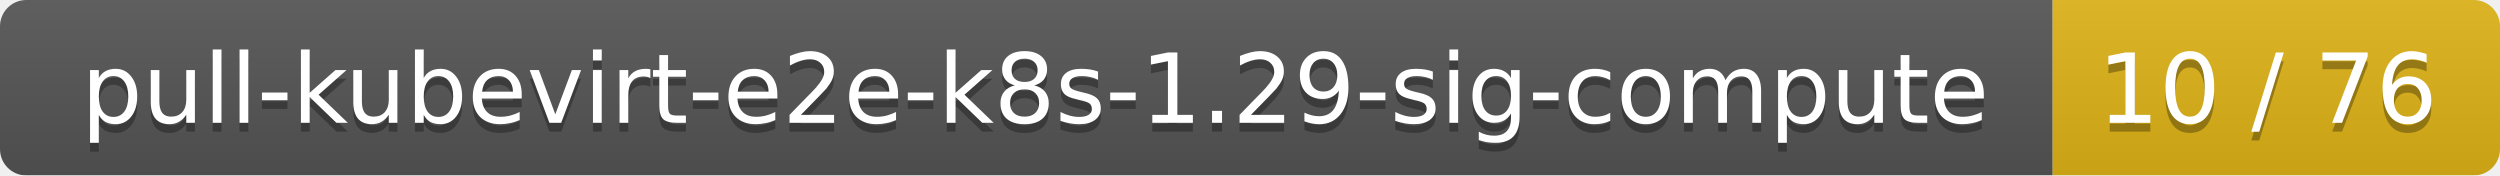
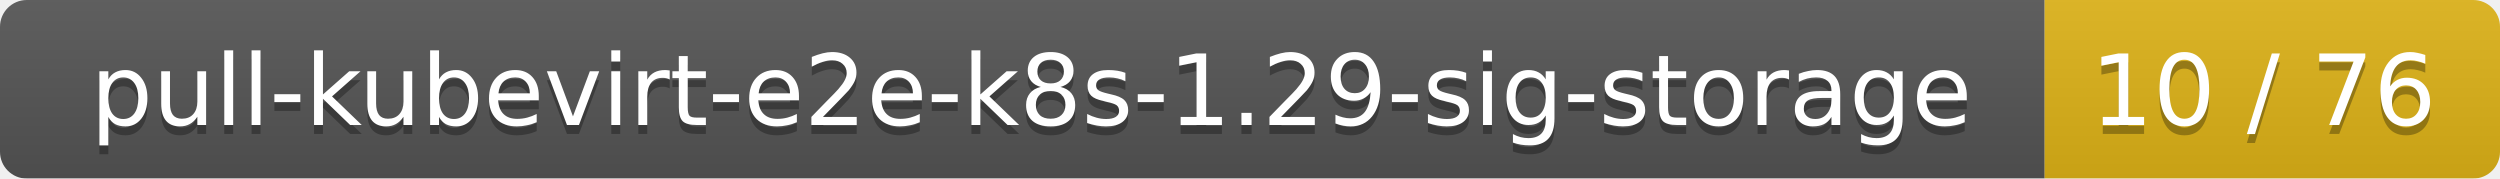
- <svg xmlns="http://www.w3.org/2000/svg" width="285" height="20">
+ <svg xmlns="http://www.w3.org/2000/svg" width="280" height="20">
  <linearGradient id="smooth" x2="0" y2="100%">
    <stop offset="0" stop-color="#bbb" stop-opacity=".1" />
    <stop offset="1" stop-opacity=".1" />
  </linearGradient>
  <mask id="round">
-     <rect width="285" height="20" rx="3" fill="#fff" />
+     <rect width="280" height="20" rx="3" fill="#fff" />
  </mask>
  <g mask="url(#round)">
-     <rect width="234" height="20" fill="#555" />
-     <rect x="234" width="51" height="20" fill="#dfb317" />
-     <rect width="285" height="20" fill="url(#smooth)" />
+     <rect width="229" height="20" fill="#555" />
+     <rect x="229" width="51" height="20" fill="#dfb317" />
+     <rect width="280" height="20" fill="url(#smooth)" />
  </g>
  <g fill="#fff" text-anchor="middle" font-family="DejaVu Sans,Verdana,Geneva,sans-serif" font-size="11">
-     <text x="118" y="15" fill="#010101" fill-opacity=".3">pull-kubevirt-e2e-k8s-1.29-sig-compute</text>
-     <text x="118" y="14">pull-kubevirt-e2e-k8s-1.29-sig-compute</text>
-     <text x="258.5" y="15" fill="#010101" fill-opacity=".3">10 / 76</text>
-     <text x="258.5" y="14">10 / 76</text>
+     <text x="115.5" y="15" fill="#010101" fill-opacity=".3">pull-kubevirt-e2e-k8s-1.29-sig-storage</text>
+     <text x="115.5" y="14">pull-kubevirt-e2e-k8s-1.29-sig-storage</text>
+     <text x="253.5" y="15" fill="#010101" fill-opacity=".3">10 / 76</text>
+     <text x="253.5" y="14">10 / 76</text>
  </g>
</svg>
